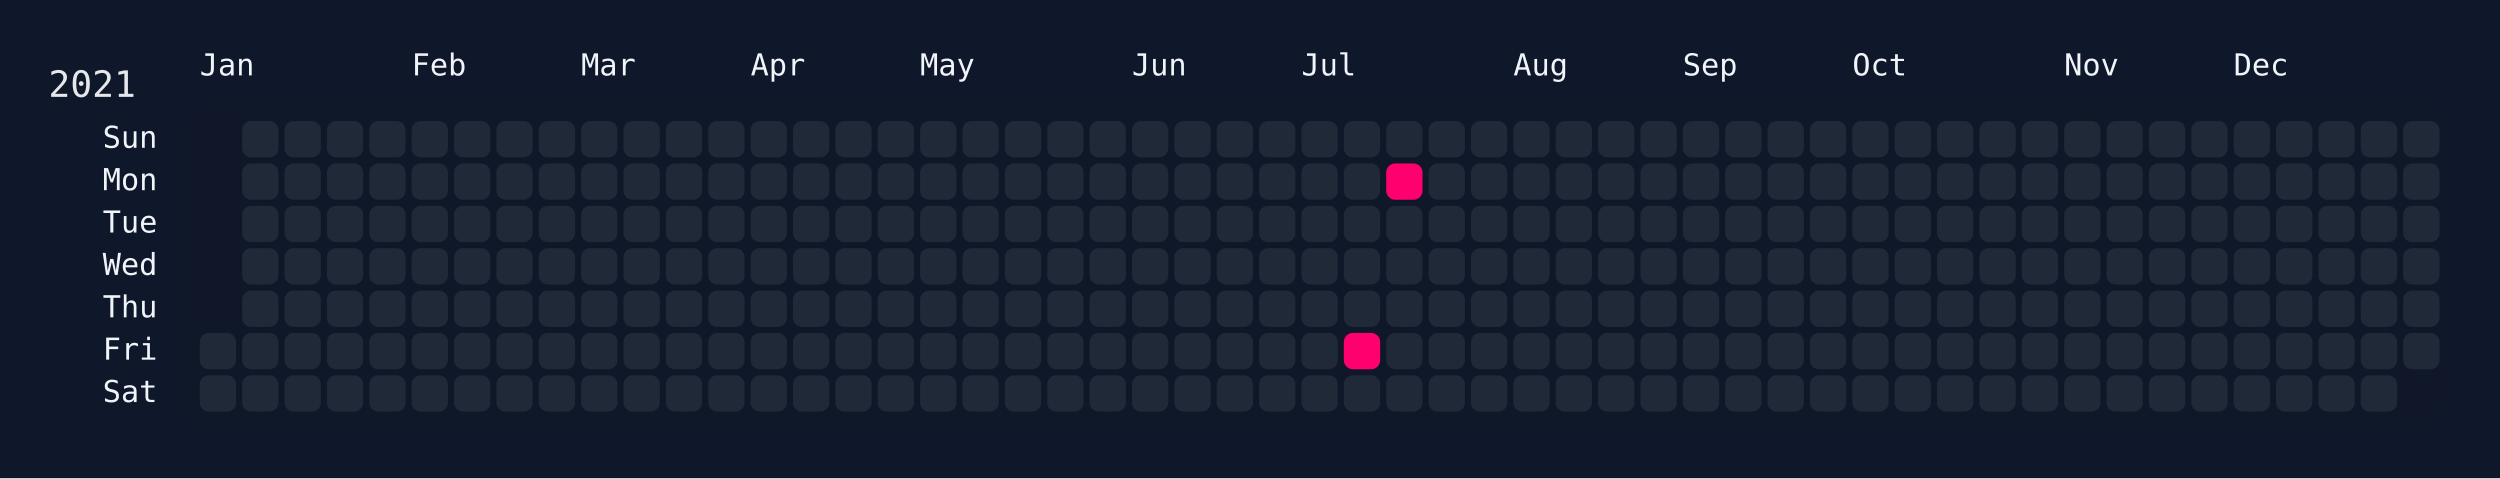
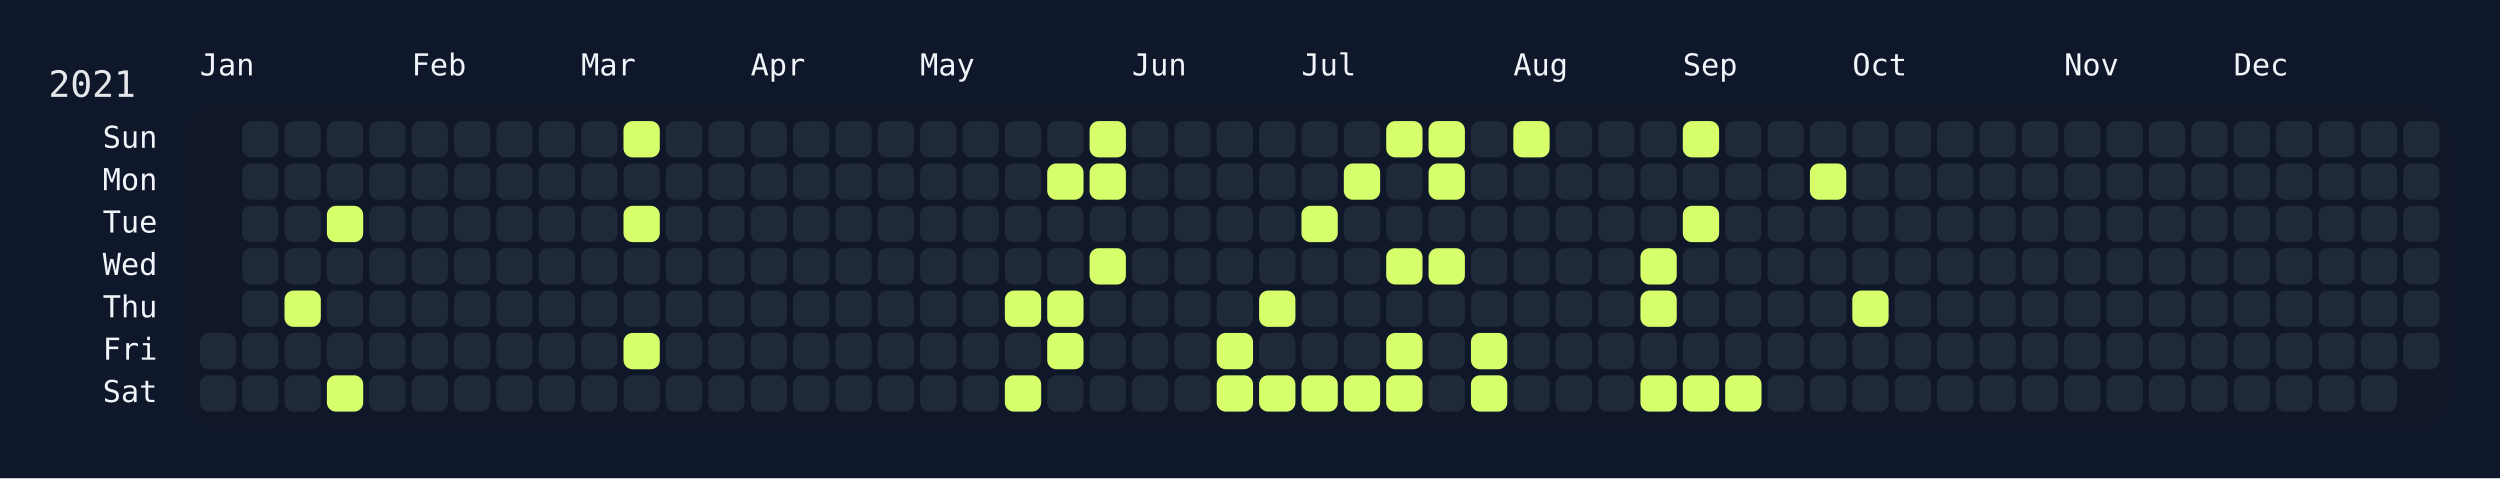
<svg xmlns="http://www.w3.org/2000/svg" width="826" height="158" viewBox="0 0 826 158">
  <rect width="826" height="158" fill="#0f172a" />
  <rect x="60" y="34" width="750" height="108" rx="12" ry="12" fill="rgba(15, 23, 42, 0.8)" />
  <text x="16" y="32" font-size="12" fill="#e5e7eb" font-family="JetBrains Mono, ui-monospace, SFMono-Regular, Menlo, Monaco, Consolas, monospace">2021</text>
  <text x="66" y="18" font-size="10" fill="#f1f5f9" font-family="JetBrains Mono, ui-monospace, SFMono-Regular, Menlo, Monaco, Consolas, monospace" dominant-baseline="hanging">Jan</text>
  <text x="136" y="18" font-size="10" fill="#f1f5f9" font-family="JetBrains Mono, ui-monospace, SFMono-Regular, Menlo, Monaco, Consolas, monospace" dominant-baseline="hanging">Feb</text>
  <text x="192" y="18" font-size="10" fill="#f1f5f9" font-family="JetBrains Mono, ui-monospace, SFMono-Regular, Menlo, Monaco, Consolas, monospace" dominant-baseline="hanging">Mar</text>
  <text x="248" y="18" font-size="10" fill="#f1f5f9" font-family="JetBrains Mono, ui-monospace, SFMono-Regular, Menlo, Monaco, Consolas, monospace" dominant-baseline="hanging">Apr</text>
  <text x="304" y="18" font-size="10" fill="#f1f5f9" font-family="JetBrains Mono, ui-monospace, SFMono-Regular, Menlo, Monaco, Consolas, monospace" dominant-baseline="hanging">May</text>
  <text x="374" y="18" font-size="10" fill="#f1f5f9" font-family="JetBrains Mono, ui-monospace, SFMono-Regular, Menlo, Monaco, Consolas, monospace" dominant-baseline="hanging">Jun</text>
  <text x="430" y="18" font-size="10" fill="#f1f5f9" font-family="JetBrains Mono, ui-monospace, SFMono-Regular, Menlo, Monaco, Consolas, monospace" dominant-baseline="hanging">Jul</text>
  <text x="500" y="18" font-size="10" fill="#f1f5f9" font-family="JetBrains Mono, ui-monospace, SFMono-Regular, Menlo, Monaco, Consolas, monospace" dominant-baseline="hanging">Aug</text>
  <text x="556" y="18" font-size="10" fill="#f1f5f9" font-family="JetBrains Mono, ui-monospace, SFMono-Regular, Menlo, Monaco, Consolas, monospace" dominant-baseline="hanging">Sep</text>
  <text x="612" y="18" font-size="10" fill="#f1f5f9" font-family="JetBrains Mono, ui-monospace, SFMono-Regular, Menlo, Monaco, Consolas, monospace" dominant-baseline="hanging">Oct</text>
  <text x="682" y="18" font-size="10" fill="#f1f5f9" font-family="JetBrains Mono, ui-monospace, SFMono-Regular, Menlo, Monaco, Consolas, monospace" dominant-baseline="hanging">Nov</text>
  <text x="738" y="18" font-size="10" fill="#f1f5f9" font-family="JetBrains Mono, ui-monospace, SFMono-Regular, Menlo, Monaco, Consolas, monospace" dominant-baseline="hanging">Dec</text>
  <text x="52" y="46.0" font-size="10" fill="#f1f5f9" font-family="JetBrains Mono, ui-monospace, SFMono-Regular, Menlo, Monaco, Consolas, monospace" text-anchor="end" dominant-baseline="middle">Sun</text>
  <text x="52" y="60.0" font-size="10" fill="#f1f5f9" font-family="JetBrains Mono, ui-monospace, SFMono-Regular, Menlo, Monaco, Consolas, monospace" text-anchor="end" dominant-baseline="middle">Mon</text>
  <text x="52" y="74.0" font-size="10" fill="#f1f5f9" font-family="JetBrains Mono, ui-monospace, SFMono-Regular, Menlo, Monaco, Consolas, monospace" text-anchor="end" dominant-baseline="middle">Tue</text>
  <text x="52" y="88.0" font-size="10" fill="#f1f5f9" font-family="JetBrains Mono, ui-monospace, SFMono-Regular, Menlo, Monaco, Consolas, monospace" text-anchor="end" dominant-baseline="middle">Wed</text>
  <text x="52" y="102.0" font-size="10" fill="#f1f5f9" font-family="JetBrains Mono, ui-monospace, SFMono-Regular, Menlo, Monaco, Consolas, monospace" text-anchor="end" dominant-baseline="middle">Thu</text>
  <text x="52" y="116.0" font-size="10" fill="#f1f5f9" font-family="JetBrains Mono, ui-monospace, SFMono-Regular, Menlo, Monaco, Consolas, monospace" text-anchor="end" dominant-baseline="middle">Fri</text>
  <text x="52" y="130.0" font-size="10" fill="#f1f5f9" font-family="JetBrains Mono, ui-monospace, SFMono-Regular, Menlo, Monaco, Consolas, monospace" text-anchor="end" dominant-baseline="middle">Sat</text>
  <g transform="translate(66,40)">
    <rect x="0" y="70" width="12" height="12" rx="3" ry="3" fill="#1f2937" data-date="2021-01-01" />
    <rect x="0" y="84" width="12" height="12" rx="3" ry="3" fill="#1f2937" data-date="2021-01-02" />
    <rect x="14" y="0" width="12" height="12" rx="3" ry="3" fill="#1f2937" data-date="2021-01-03" />
    <rect x="14" y="14" width="12" height="12" rx="3" ry="3" fill="#1f2937" data-date="2021-01-04" />
    <rect x="14" y="28" width="12" height="12" rx="3" ry="3" fill="#1f2937" data-date="2021-01-05" />
    <rect x="14" y="42" width="12" height="12" rx="3" ry="3" fill="#1f2937" data-date="2021-01-06" />
    <rect x="14" y="56" width="12" height="12" rx="3" ry="3" fill="#1f2937" data-date="2021-01-07" />
    <rect x="14" y="70" width="12" height="12" rx="3" ry="3" fill="#1f2937" data-date="2021-01-08" />
    <rect x="14" y="84" width="12" height="12" rx="3" ry="3" fill="#1f2937" data-date="2021-01-09" />
    <rect x="28" y="0" width="12" height="12" rx="3" ry="3" fill="#1f2937" data-date="2021-01-10" />
    <rect x="28" y="14" width="12" height="12" rx="3" ry="3" fill="#1f2937" data-date="2021-01-11" />
    <rect x="28" y="28" width="12" height="12" rx="3" ry="3" fill="#1f2937" data-date="2021-01-12" />
    <rect x="28" y="42" width="12" height="12" rx="3" ry="3" fill="#1f2937" data-date="2021-01-13" />
-     <rect x="28" y="56" width="12" height="12" rx="3" ry="3" fill="#1f2937" data-date="2021-01-14" />
+     <rect x="28" y="56" width="12" height="12" rx="3" ry="3" fill="#d6ff6b" data-date="2021-01-14" />
    <rect x="28" y="70" width="12" height="12" rx="3" ry="3" fill="#1f2937" data-date="2021-01-15" />
    <rect x="28" y="84" width="12" height="12" rx="3" ry="3" fill="#1f2937" data-date="2021-01-16" />
    <rect x="42" y="0" width="12" height="12" rx="3" ry="3" fill="#1f2937" data-date="2021-01-17" />
    <rect x="42" y="14" width="12" height="12" rx="3" ry="3" fill="#1f2937" data-date="2021-01-18" />
-     <rect x="42" y="28" width="12" height="12" rx="3" ry="3" fill="#1f2937" data-date="2021-01-19" />
+     <rect x="42" y="28" width="12" height="12" rx="3" ry="3" fill="#d6ff6b" data-date="2021-01-19" />
    <rect x="42" y="42" width="12" height="12" rx="3" ry="3" fill="#1f2937" data-date="2021-01-20" />
    <rect x="42" y="56" width="12" height="12" rx="3" ry="3" fill="#1f2937" data-date="2021-01-21" />
    <rect x="42" y="70" width="12" height="12" rx="3" ry="3" fill="#1f2937" data-date="2021-01-22" />
-     <rect x="42" y="84" width="12" height="12" rx="3" ry="3" fill="#1f2937" data-date="2021-01-23" />
+     <rect x="42" y="84" width="12" height="12" rx="3" ry="3" fill="#d6ff6b" data-date="2021-01-23" />
    <rect x="56" y="0" width="12" height="12" rx="3" ry="3" fill="#1f2937" data-date="2021-01-24" />
    <rect x="56" y="14" width="12" height="12" rx="3" ry="3" fill="#1f2937" data-date="2021-01-25" />
    <rect x="56" y="28" width="12" height="12" rx="3" ry="3" fill="#1f2937" data-date="2021-01-26" />
    <rect x="56" y="42" width="12" height="12" rx="3" ry="3" fill="#1f2937" data-date="2021-01-27" />
    <rect x="56" y="56" width="12" height="12" rx="3" ry="3" fill="#1f2937" data-date="2021-01-28" />
    <rect x="56" y="70" width="12" height="12" rx="3" ry="3" fill="#1f2937" data-date="2021-01-29" />
    <rect x="56" y="84" width="12" height="12" rx="3" ry="3" fill="#1f2937" data-date="2021-01-30" />
    <rect x="70" y="0" width="12" height="12" rx="3" ry="3" fill="#1f2937" data-date="2021-01-31" />
    <rect x="70" y="14" width="12" height="12" rx="3" ry="3" fill="#1f2937" data-date="2021-02-01" />
    <rect x="70" y="28" width="12" height="12" rx="3" ry="3" fill="#1f2937" data-date="2021-02-02" />
    <rect x="70" y="42" width="12" height="12" rx="3" ry="3" fill="#1f2937" data-date="2021-02-03" />
    <rect x="70" y="56" width="12" height="12" rx="3" ry="3" fill="#1f2937" data-date="2021-02-04" />
    <rect x="70" y="70" width="12" height="12" rx="3" ry="3" fill="#1f2937" data-date="2021-02-05" />
    <rect x="70" y="84" width="12" height="12" rx="3" ry="3" fill="#1f2937" data-date="2021-02-06" />
    <rect x="84" y="0" width="12" height="12" rx="3" ry="3" fill="#1f2937" data-date="2021-02-07" />
    <rect x="84" y="14" width="12" height="12" rx="3" ry="3" fill="#1f2937" data-date="2021-02-08" />
    <rect x="84" y="28" width="12" height="12" rx="3" ry="3" fill="#1f2937" data-date="2021-02-09" />
    <rect x="84" y="42" width="12" height="12" rx="3" ry="3" fill="#1f2937" data-date="2021-02-10" />
    <rect x="84" y="56" width="12" height="12" rx="3" ry="3" fill="#1f2937" data-date="2021-02-11" />
    <rect x="84" y="70" width="12" height="12" rx="3" ry="3" fill="#1f2937" data-date="2021-02-12" />
    <rect x="84" y="84" width="12" height="12" rx="3" ry="3" fill="#1f2937" data-date="2021-02-13" />
    <rect x="98" y="0" width="12" height="12" rx="3" ry="3" fill="#1f2937" data-date="2021-02-14" />
    <rect x="98" y="14" width="12" height="12" rx="3" ry="3" fill="#1f2937" data-date="2021-02-15" />
    <rect x="98" y="28" width="12" height="12" rx="3" ry="3" fill="#1f2937" data-date="2021-02-16" />
    <rect x="98" y="42" width="12" height="12" rx="3" ry="3" fill="#1f2937" data-date="2021-02-17" />
    <rect x="98" y="56" width="12" height="12" rx="3" ry="3" fill="#1f2937" data-date="2021-02-18" />
    <rect x="98" y="70" width="12" height="12" rx="3" ry="3" fill="#1f2937" data-date="2021-02-19" />
    <rect x="98" y="84" width="12" height="12" rx="3" ry="3" fill="#1f2937" data-date="2021-02-20" />
    <rect x="112" y="0" width="12" height="12" rx="3" ry="3" fill="#1f2937" data-date="2021-02-21" />
    <rect x="112" y="14" width="12" height="12" rx="3" ry="3" fill="#1f2937" data-date="2021-02-22" />
    <rect x="112" y="28" width="12" height="12" rx="3" ry="3" fill="#1f2937" data-date="2021-02-23" />
    <rect x="112" y="42" width="12" height="12" rx="3" ry="3" fill="#1f2937" data-date="2021-02-24" />
    <rect x="112" y="56" width="12" height="12" rx="3" ry="3" fill="#1f2937" data-date="2021-02-25" />
    <rect x="112" y="70" width="12" height="12" rx="3" ry="3" fill="#1f2937" data-date="2021-02-26" />
    <rect x="112" y="84" width="12" height="12" rx="3" ry="3" fill="#1f2937" data-date="2021-02-27" />
    <rect x="126" y="0" width="12" height="12" rx="3" ry="3" fill="#1f2937" data-date="2021-02-28" />
    <rect x="126" y="14" width="12" height="12" rx="3" ry="3" fill="#1f2937" data-date="2021-03-01" />
    <rect x="126" y="28" width="12" height="12" rx="3" ry="3" fill="#1f2937" data-date="2021-03-02" />
    <rect x="126" y="42" width="12" height="12" rx="3" ry="3" fill="#1f2937" data-date="2021-03-03" />
    <rect x="126" y="56" width="12" height="12" rx="3" ry="3" fill="#1f2937" data-date="2021-03-04" />
    <rect x="126" y="70" width="12" height="12" rx="3" ry="3" fill="#1f2937" data-date="2021-03-05" />
    <rect x="126" y="84" width="12" height="12" rx="3" ry="3" fill="#1f2937" data-date="2021-03-06" />
-     <rect x="140" y="0" width="12" height="12" rx="3" ry="3" fill="#1f2937" data-date="2021-03-07" />
+     <rect x="140" y="0" width="12" height="12" rx="3" ry="3" fill="#d6ff6b" data-date="2021-03-07" />
    <rect x="140" y="14" width="12" height="12" rx="3" ry="3" fill="#1f2937" data-date="2021-03-08" />
-     <rect x="140" y="28" width="12" height="12" rx="3" ry="3" fill="#1f2937" data-date="2021-03-09" />
+     <rect x="140" y="28" width="12" height="12" rx="3" ry="3" fill="#d6ff6b" data-date="2021-03-09" />
    <rect x="140" y="42" width="12" height="12" rx="3" ry="3" fill="#1f2937" data-date="2021-03-10" />
    <rect x="140" y="56" width="12" height="12" rx="3" ry="3" fill="#1f2937" data-date="2021-03-11" />
-     <rect x="140" y="70" width="12" height="12" rx="3" ry="3" fill="#1f2937" data-date="2021-03-12" />
+     <rect x="140" y="70" width="12" height="12" rx="3" ry="3" fill="#d6ff6b" data-date="2021-03-12" />
    <rect x="140" y="84" width="12" height="12" rx="3" ry="3" fill="#1f2937" data-date="2021-03-13" />
    <rect x="154" y="0" width="12" height="12" rx="3" ry="3" fill="#1f2937" data-date="2021-03-14" />
    <rect x="154" y="14" width="12" height="12" rx="3" ry="3" fill="#1f2937" data-date="2021-03-15" />
    <rect x="154" y="28" width="12" height="12" rx="3" ry="3" fill="#1f2937" data-date="2021-03-16" />
    <rect x="154" y="42" width="12" height="12" rx="3" ry="3" fill="#1f2937" data-date="2021-03-17" />
    <rect x="154" y="56" width="12" height="12" rx="3" ry="3" fill="#1f2937" data-date="2021-03-18" />
    <rect x="154" y="70" width="12" height="12" rx="3" ry="3" fill="#1f2937" data-date="2021-03-19" />
    <rect x="154" y="84" width="12" height="12" rx="3" ry="3" fill="#1f2937" data-date="2021-03-20" />
    <rect x="168" y="0" width="12" height="12" rx="3" ry="3" fill="#1f2937" data-date="2021-03-21" />
    <rect x="168" y="14" width="12" height="12" rx="3" ry="3" fill="#1f2937" data-date="2021-03-22" />
    <rect x="168" y="28" width="12" height="12" rx="3" ry="3" fill="#1f2937" data-date="2021-03-23" />
    <rect x="168" y="42" width="12" height="12" rx="3" ry="3" fill="#1f2937" data-date="2021-03-24" />
    <rect x="168" y="56" width="12" height="12" rx="3" ry="3" fill="#1f2937" data-date="2021-03-25" />
    <rect x="168" y="70" width="12" height="12" rx="3" ry="3" fill="#1f2937" data-date="2021-03-26" />
    <rect x="168" y="84" width="12" height="12" rx="3" ry="3" fill="#1f2937" data-date="2021-03-27" />
    <rect x="182" y="0" width="12" height="12" rx="3" ry="3" fill="#1f2937" data-date="2021-03-28" />
    <rect x="182" y="14" width="12" height="12" rx="3" ry="3" fill="#1f2937" data-date="2021-03-29" />
    <rect x="182" y="28" width="12" height="12" rx="3" ry="3" fill="#1f2937" data-date="2021-03-30" />
    <rect x="182" y="42" width="12" height="12" rx="3" ry="3" fill="#1f2937" data-date="2021-03-31" />
    <rect x="182" y="56" width="12" height="12" rx="3" ry="3" fill="#1f2937" data-date="2021-04-01" />
    <rect x="182" y="70" width="12" height="12" rx="3" ry="3" fill="#1f2937" data-date="2021-04-02" />
    <rect x="182" y="84" width="12" height="12" rx="3" ry="3" fill="#1f2937" data-date="2021-04-03" />
    <rect x="196" y="0" width="12" height="12" rx="3" ry="3" fill="#1f2937" data-date="2021-04-04" />
    <rect x="196" y="14" width="12" height="12" rx="3" ry="3" fill="#1f2937" data-date="2021-04-05" />
    <rect x="196" y="28" width="12" height="12" rx="3" ry="3" fill="#1f2937" data-date="2021-04-06" />
    <rect x="196" y="42" width="12" height="12" rx="3" ry="3" fill="#1f2937" data-date="2021-04-07" />
    <rect x="196" y="56" width="12" height="12" rx="3" ry="3" fill="#1f2937" data-date="2021-04-08" />
    <rect x="196" y="70" width="12" height="12" rx="3" ry="3" fill="#1f2937" data-date="2021-04-09" />
    <rect x="196" y="84" width="12" height="12" rx="3" ry="3" fill="#1f2937" data-date="2021-04-10" />
    <rect x="210" y="0" width="12" height="12" rx="3" ry="3" fill="#1f2937" data-date="2021-04-11" />
    <rect x="210" y="14" width="12" height="12" rx="3" ry="3" fill="#1f2937" data-date="2021-04-12" />
    <rect x="210" y="28" width="12" height="12" rx="3" ry="3" fill="#1f2937" data-date="2021-04-13" />
    <rect x="210" y="42" width="12" height="12" rx="3" ry="3" fill="#1f2937" data-date="2021-04-14" />
    <rect x="210" y="56" width="12" height="12" rx="3" ry="3" fill="#1f2937" data-date="2021-04-15" />
    <rect x="210" y="70" width="12" height="12" rx="3" ry="3" fill="#1f2937" data-date="2021-04-16" />
    <rect x="210" y="84" width="12" height="12" rx="3" ry="3" fill="#1f2937" data-date="2021-04-17" />
    <rect x="224" y="0" width="12" height="12" rx="3" ry="3" fill="#1f2937" data-date="2021-04-18" />
    <rect x="224" y="14" width="12" height="12" rx="3" ry="3" fill="#1f2937" data-date="2021-04-19" />
    <rect x="224" y="28" width="12" height="12" rx="3" ry="3" fill="#1f2937" data-date="2021-04-20" />
    <rect x="224" y="42" width="12" height="12" rx="3" ry="3" fill="#1f2937" data-date="2021-04-21" />
    <rect x="224" y="56" width="12" height="12" rx="3" ry="3" fill="#1f2937" data-date="2021-04-22" />
    <rect x="224" y="70" width="12" height="12" rx="3" ry="3" fill="#1f2937" data-date="2021-04-23" />
    <rect x="224" y="84" width="12" height="12" rx="3" ry="3" fill="#1f2937" data-date="2021-04-24" />
    <rect x="238" y="0" width="12" height="12" rx="3" ry="3" fill="#1f2937" data-date="2021-04-25" />
    <rect x="238" y="14" width="12" height="12" rx="3" ry="3" fill="#1f2937" data-date="2021-04-26" />
    <rect x="238" y="28" width="12" height="12" rx="3" ry="3" fill="#1f2937" data-date="2021-04-27" />
    <rect x="238" y="42" width="12" height="12" rx="3" ry="3" fill="#1f2937" data-date="2021-04-28" />
    <rect x="238" y="56" width="12" height="12" rx="3" ry="3" fill="#1f2937" data-date="2021-04-29" />
    <rect x="238" y="70" width="12" height="12" rx="3" ry="3" fill="#1f2937" data-date="2021-04-30" />
    <rect x="238" y="84" width="12" height="12" rx="3" ry="3" fill="#1f2937" data-date="2021-05-01" />
    <rect x="252" y="0" width="12" height="12" rx="3" ry="3" fill="#1f2937" data-date="2021-05-02" />
    <rect x="252" y="14" width="12" height="12" rx="3" ry="3" fill="#1f2937" data-date="2021-05-03" />
    <rect x="252" y="28" width="12" height="12" rx="3" ry="3" fill="#1f2937" data-date="2021-05-04" />
    <rect x="252" y="42" width="12" height="12" rx="3" ry="3" fill="#1f2937" data-date="2021-05-05" />
    <rect x="252" y="56" width="12" height="12" rx="3" ry="3" fill="#1f2937" data-date="2021-05-06" />
    <rect x="252" y="70" width="12" height="12" rx="3" ry="3" fill="#1f2937" data-date="2021-05-07" />
    <rect x="252" y="84" width="12" height="12" rx="3" ry="3" fill="#1f2937" data-date="2021-05-08" />
    <rect x="266" y="0" width="12" height="12" rx="3" ry="3" fill="#1f2937" data-date="2021-05-09" />
    <rect x="266" y="14" width="12" height="12" rx="3" ry="3" fill="#1f2937" data-date="2021-05-10" />
    <rect x="266" y="28" width="12" height="12" rx="3" ry="3" fill="#1f2937" data-date="2021-05-11" />
    <rect x="266" y="42" width="12" height="12" rx="3" ry="3" fill="#1f2937" data-date="2021-05-12" />
-     <rect x="266" y="56" width="12" height="12" rx="3" ry="3" fill="#1f2937" data-date="2021-05-13" />
+     <rect x="266" y="56" width="12" height="12" rx="3" ry="3" fill="#d6ff6b" data-date="2021-05-13" />
    <rect x="266" y="70" width="12" height="12" rx="3" ry="3" fill="#1f2937" data-date="2021-05-14" />
-     <rect x="266" y="84" width="12" height="12" rx="3" ry="3" fill="#1f2937" data-date="2021-05-15" />
+     <rect x="266" y="84" width="12" height="12" rx="3" ry="3" fill="#d6ff6b" data-date="2021-05-15" />
    <rect x="280" y="0" width="12" height="12" rx="3" ry="3" fill="#1f2937" data-date="2021-05-16" />
-     <rect x="280" y="14" width="12" height="12" rx="3" ry="3" fill="#1f2937" data-date="2021-05-17" />
+     <rect x="280" y="14" width="12" height="12" rx="3" ry="3" fill="#d6ff6b" data-date="2021-05-17" />
    <rect x="280" y="28" width="12" height="12" rx="3" ry="3" fill="#1f2937" data-date="2021-05-18" />
    <rect x="280" y="42" width="12" height="12" rx="3" ry="3" fill="#1f2937" data-date="2021-05-19" />
-     <rect x="280" y="56" width="12" height="12" rx="3" ry="3" fill="#1f2937" data-date="2021-05-20" />
-     <rect x="280" y="70" width="12" height="12" rx="3" ry="3" fill="#1f2937" data-date="2021-05-21" />
+     <rect x="280" y="56" width="12" height="12" rx="3" ry="3" fill="#d6ff6b" data-date="2021-05-20" />
+     <rect x="280" y="70" width="12" height="12" rx="3" ry="3" fill="#d6ff6b" data-date="2021-05-21" />
    <rect x="280" y="84" width="12" height="12" rx="3" ry="3" fill="#1f2937" data-date="2021-05-22" />
-     <rect x="294" y="0" width="12" height="12" rx="3" ry="3" fill="#1f2937" data-date="2021-05-23" />
-     <rect x="294" y="14" width="12" height="12" rx="3" ry="3" fill="#1f2937" data-date="2021-05-24" />
+     <rect x="294" y="0" width="12" height="12" rx="3" ry="3" fill="#d6ff6b" data-date="2021-05-23" />
+     <rect x="294" y="14" width="12" height="12" rx="3" ry="3" fill="#d6ff6b" data-date="2021-05-24" />
    <rect x="294" y="28" width="12" height="12" rx="3" ry="3" fill="#1f2937" data-date="2021-05-25" />
-     <rect x="294" y="42" width="12" height="12" rx="3" ry="3" fill="#1f2937" data-date="2021-05-26" />
+     <rect x="294" y="42" width="12" height="12" rx="3" ry="3" fill="#d6ff6b" data-date="2021-05-26" />
    <rect x="294" y="56" width="12" height="12" rx="3" ry="3" fill="#1f2937" data-date="2021-05-27" />
    <rect x="294" y="70" width="12" height="12" rx="3" ry="3" fill="#1f2937" data-date="2021-05-28" />
    <rect x="294" y="84" width="12" height="12" rx="3" ry="3" fill="#1f2937" data-date="2021-05-29" />
    <rect x="308" y="0" width="12" height="12" rx="3" ry="3" fill="#1f2937" data-date="2021-05-30" />
    <rect x="308" y="14" width="12" height="12" rx="3" ry="3" fill="#1f2937" data-date="2021-05-31" />
    <rect x="308" y="28" width="12" height="12" rx="3" ry="3" fill="#1f2937" data-date="2021-06-01" />
    <rect x="308" y="42" width="12" height="12" rx="3" ry="3" fill="#1f2937" data-date="2021-06-02" />
    <rect x="308" y="56" width="12" height="12" rx="3" ry="3" fill="#1f2937" data-date="2021-06-03" />
    <rect x="308" y="70" width="12" height="12" rx="3" ry="3" fill="#1f2937" data-date="2021-06-04" />
    <rect x="308" y="84" width="12" height="12" rx="3" ry="3" fill="#1f2937" data-date="2021-06-05" />
    <rect x="322" y="0" width="12" height="12" rx="3" ry="3" fill="#1f2937" data-date="2021-06-06" />
    <rect x="322" y="14" width="12" height="12" rx="3" ry="3" fill="#1f2937" data-date="2021-06-07" />
    <rect x="322" y="28" width="12" height="12" rx="3" ry="3" fill="#1f2937" data-date="2021-06-08" />
    <rect x="322" y="42" width="12" height="12" rx="3" ry="3" fill="#1f2937" data-date="2021-06-09" />
    <rect x="322" y="56" width="12" height="12" rx="3" ry="3" fill="#1f2937" data-date="2021-06-10" />
    <rect x="322" y="70" width="12" height="12" rx="3" ry="3" fill="#1f2937" data-date="2021-06-11" />
    <rect x="322" y="84" width="12" height="12" rx="3" ry="3" fill="#1f2937" data-date="2021-06-12" />
    <rect x="336" y="0" width="12" height="12" rx="3" ry="3" fill="#1f2937" data-date="2021-06-13" />
    <rect x="336" y="14" width="12" height="12" rx="3" ry="3" fill="#1f2937" data-date="2021-06-14" />
    <rect x="336" y="28" width="12" height="12" rx="3" ry="3" fill="#1f2937" data-date="2021-06-15" />
    <rect x="336" y="42" width="12" height="12" rx="3" ry="3" fill="#1f2937" data-date="2021-06-16" />
    <rect x="336" y="56" width="12" height="12" rx="3" ry="3" fill="#1f2937" data-date="2021-06-17" />
-     <rect x="336" y="70" width="12" height="12" rx="3" ry="3" fill="#1f2937" data-date="2021-06-18" />
-     <rect x="336" y="84" width="12" height="12" rx="3" ry="3" fill="#1f2937" data-date="2021-06-19" />
+     <rect x="336" y="70" width="12" height="12" rx="3" ry="3" fill="#d6ff6b" data-date="2021-06-18" />
+     <rect x="336" y="84" width="12" height="12" rx="3" ry="3" fill="#d6ff6b" data-date="2021-06-19" />
    <rect x="350" y="0" width="12" height="12" rx="3" ry="3" fill="#1f2937" data-date="2021-06-20" />
    <rect x="350" y="14" width="12" height="12" rx="3" ry="3" fill="#1f2937" data-date="2021-06-21" />
    <rect x="350" y="28" width="12" height="12" rx="3" ry="3" fill="#1f2937" data-date="2021-06-22" />
    <rect x="350" y="42" width="12" height="12" rx="3" ry="3" fill="#1f2937" data-date="2021-06-23" />
-     <rect x="350" y="56" width="12" height="12" rx="3" ry="3" fill="#1f2937" data-date="2021-06-24" />
+     <rect x="350" y="56" width="12" height="12" rx="3" ry="3" fill="#d6ff6b" data-date="2021-06-24" />
    <rect x="350" y="70" width="12" height="12" rx="3" ry="3" fill="#1f2937" data-date="2021-06-25" />
-     <rect x="350" y="84" width="12" height="12" rx="3" ry="3" fill="#1f2937" data-date="2021-06-26" />
+     <rect x="350" y="84" width="12" height="12" rx="3" ry="3" fill="#d6ff6b" data-date="2021-06-26" />
    <rect x="364" y="0" width="12" height="12" rx="3" ry="3" fill="#1f2937" data-date="2021-06-27" />
    <rect x="364" y="14" width="12" height="12" rx="3" ry="3" fill="#1f2937" data-date="2021-06-28" />
-     <rect x="364" y="28" width="12" height="12" rx="3" ry="3" fill="#1f2937" data-date="2021-06-29" />
+     <rect x="364" y="28" width="12" height="12" rx="3" ry="3" fill="#d6ff6b" data-date="2021-06-29" />
    <rect x="364" y="42" width="12" height="12" rx="3" ry="3" fill="#1f2937" data-date="2021-06-30" />
    <rect x="364" y="56" width="12" height="12" rx="3" ry="3" fill="#1f2937" data-date="2021-07-01" />
    <rect x="364" y="70" width="12" height="12" rx="3" ry="3" fill="#1f2937" data-date="2021-07-02" />
-     <rect x="364" y="84" width="12" height="12" rx="3" ry="3" fill="#1f2937" data-date="2021-07-03" />
+     <rect x="364" y="84" width="12" height="12" rx="3" ry="3" fill="#d6ff6b" data-date="2021-07-03" />
    <rect x="378" y="0" width="12" height="12" rx="3" ry="3" fill="#1f2937" data-date="2021-07-04" />
-     <rect x="378" y="14" width="12" height="12" rx="3" ry="3" fill="#1f2937" data-date="2021-07-05" />
+     <rect x="378" y="14" width="12" height="12" rx="3" ry="3" fill="#d6ff6b" data-date="2021-07-05" />
    <rect x="378" y="28" width="12" height="12" rx="3" ry="3" fill="#1f2937" data-date="2021-07-06" />
    <rect x="378" y="42" width="12" height="12" rx="3" ry="3" fill="#1f2937" data-date="2021-07-07" />
    <rect x="378" y="56" width="12" height="12" rx="3" ry="3" fill="#1f2937" data-date="2021-07-08" />
-     <rect x="378" y="70" width="12" height="12" rx="3" ry="3" fill="#ff006e" data-date="2021-07-09" />
-     <rect x="378" y="84" width="12" height="12" rx="3" ry="3" fill="#1f2937" data-date="2021-07-10" />
-     <rect x="392" y="0" width="12" height="12" rx="3" ry="3" fill="#1f2937" data-date="2021-07-11" />
-     <rect x="392" y="14" width="12" height="12" rx="3" ry="3" fill="#ff006e" data-date="2021-07-12" />
+     <rect x="378" y="70" width="12" height="12" rx="3" ry="3" fill="#1f2937" data-date="2021-07-09" />
+     <rect x="378" y="84" width="12" height="12" rx="3" ry="3" fill="#d6ff6b" data-date="2021-07-10" />
+     <rect x="392" y="0" width="12" height="12" rx="3" ry="3" fill="#d6ff6b" data-date="2021-07-11" />
+     <rect x="392" y="14" width="12" height="12" rx="3" ry="3" fill="#1f2937" data-date="2021-07-12" />
    <rect x="392" y="28" width="12" height="12" rx="3" ry="3" fill="#1f2937" data-date="2021-07-13" />
-     <rect x="392" y="42" width="12" height="12" rx="3" ry="3" fill="#1f2937" data-date="2021-07-14" />
+     <rect x="392" y="42" width="12" height="12" rx="3" ry="3" fill="#d6ff6b" data-date="2021-07-14" />
    <rect x="392" y="56" width="12" height="12" rx="3" ry="3" fill="#1f2937" data-date="2021-07-15" />
-     <rect x="392" y="70" width="12" height="12" rx="3" ry="3" fill="#1f2937" data-date="2021-07-16" />
-     <rect x="392" y="84" width="12" height="12" rx="3" ry="3" fill="#1f2937" data-date="2021-07-17" />
-     <rect x="406" y="0" width="12" height="12" rx="3" ry="3" fill="#1f2937" data-date="2021-07-18" />
-     <rect x="406" y="14" width="12" height="12" rx="3" ry="3" fill="#1f2937" data-date="2021-07-19" />
+     <rect x="392" y="70" width="12" height="12" rx="3" ry="3" fill="#d6ff6b" data-date="2021-07-16" />
+     <rect x="392" y="84" width="12" height="12" rx="3" ry="3" fill="#d6ff6b" data-date="2021-07-17" />
+     <rect x="406" y="0" width="12" height="12" rx="3" ry="3" fill="#d6ff6b" data-date="2021-07-18" />
+     <rect x="406" y="14" width="12" height="12" rx="3" ry="3" fill="#d6ff6b" data-date="2021-07-19" />
    <rect x="406" y="28" width="12" height="12" rx="3" ry="3" fill="#1f2937" data-date="2021-07-20" />
-     <rect x="406" y="42" width="12" height="12" rx="3" ry="3" fill="#1f2937" data-date="2021-07-21" />
+     <rect x="406" y="42" width="12" height="12" rx="3" ry="3" fill="#d6ff6b" data-date="2021-07-21" />
    <rect x="406" y="56" width="12" height="12" rx="3" ry="3" fill="#1f2937" data-date="2021-07-22" />
    <rect x="406" y="70" width="12" height="12" rx="3" ry="3" fill="#1f2937" data-date="2021-07-23" />
    <rect x="406" y="84" width="12" height="12" rx="3" ry="3" fill="#1f2937" data-date="2021-07-24" />
    <rect x="420" y="0" width="12" height="12" rx="3" ry="3" fill="#1f2937" data-date="2021-07-25" />
    <rect x="420" y="14" width="12" height="12" rx="3" ry="3" fill="#1f2937" data-date="2021-07-26" />
    <rect x="420" y="28" width="12" height="12" rx="3" ry="3" fill="#1f2937" data-date="2021-07-27" />
    <rect x="420" y="42" width="12" height="12" rx="3" ry="3" fill="#1f2937" data-date="2021-07-28" />
    <rect x="420" y="56" width="12" height="12" rx="3" ry="3" fill="#1f2937" data-date="2021-07-29" />
-     <rect x="420" y="70" width="12" height="12" rx="3" ry="3" fill="#1f2937" data-date="2021-07-30" />
-     <rect x="420" y="84" width="12" height="12" rx="3" ry="3" fill="#1f2937" data-date="2021-07-31" />
-     <rect x="434" y="0" width="12" height="12" rx="3" ry="3" fill="#1f2937" data-date="2021-08-01" />
+     <rect x="420" y="70" width="12" height="12" rx="3" ry="3" fill="#d6ff6b" data-date="2021-07-30" />
+     <rect x="420" y="84" width="12" height="12" rx="3" ry="3" fill="#d6ff6b" data-date="2021-07-31" />
+     <rect x="434" y="0" width="12" height="12" rx="3" ry="3" fill="#d6ff6b" data-date="2021-08-01" />
    <rect x="434" y="14" width="12" height="12" rx="3" ry="3" fill="#1f2937" data-date="2021-08-02" />
    <rect x="434" y="28" width="12" height="12" rx="3" ry="3" fill="#1f2937" data-date="2021-08-03" />
    <rect x="434" y="42" width="12" height="12" rx="3" ry="3" fill="#1f2937" data-date="2021-08-04" />
    <rect x="434" y="56" width="12" height="12" rx="3" ry="3" fill="#1f2937" data-date="2021-08-05" />
    <rect x="434" y="70" width="12" height="12" rx="3" ry="3" fill="#1f2937" data-date="2021-08-06" />
    <rect x="434" y="84" width="12" height="12" rx="3" ry="3" fill="#1f2937" data-date="2021-08-07" />
    <rect x="448" y="0" width="12" height="12" rx="3" ry="3" fill="#1f2937" data-date="2021-08-08" />
    <rect x="448" y="14" width="12" height="12" rx="3" ry="3" fill="#1f2937" data-date="2021-08-09" />
    <rect x="448" y="28" width="12" height="12" rx="3" ry="3" fill="#1f2937" data-date="2021-08-10" />
    <rect x="448" y="42" width="12" height="12" rx="3" ry="3" fill="#1f2937" data-date="2021-08-11" />
    <rect x="448" y="56" width="12" height="12" rx="3" ry="3" fill="#1f2937" data-date="2021-08-12" />
    <rect x="448" y="70" width="12" height="12" rx="3" ry="3" fill="#1f2937" data-date="2021-08-13" />
    <rect x="448" y="84" width="12" height="12" rx="3" ry="3" fill="#1f2937" data-date="2021-08-14" />
    <rect x="462" y="0" width="12" height="12" rx="3" ry="3" fill="#1f2937" data-date="2021-08-15" />
    <rect x="462" y="14" width="12" height="12" rx="3" ry="3" fill="#1f2937" data-date="2021-08-16" />
    <rect x="462" y="28" width="12" height="12" rx="3" ry="3" fill="#1f2937" data-date="2021-08-17" />
    <rect x="462" y="42" width="12" height="12" rx="3" ry="3" fill="#1f2937" data-date="2021-08-18" />
    <rect x="462" y="56" width="12" height="12" rx="3" ry="3" fill="#1f2937" data-date="2021-08-19" />
    <rect x="462" y="70" width="12" height="12" rx="3" ry="3" fill="#1f2937" data-date="2021-08-20" />
    <rect x="462" y="84" width="12" height="12" rx="3" ry="3" fill="#1f2937" data-date="2021-08-21" />
    <rect x="476" y="0" width="12" height="12" rx="3" ry="3" fill="#1f2937" data-date="2021-08-22" />
    <rect x="476" y="14" width="12" height="12" rx="3" ry="3" fill="#1f2937" data-date="2021-08-23" />
    <rect x="476" y="28" width="12" height="12" rx="3" ry="3" fill="#1f2937" data-date="2021-08-24" />
-     <rect x="476" y="42" width="12" height="12" rx="3" ry="3" fill="#1f2937" data-date="2021-08-25" />
-     <rect x="476" y="56" width="12" height="12" rx="3" ry="3" fill="#1f2937" data-date="2021-08-26" />
+     <rect x="476" y="42" width="12" height="12" rx="3" ry="3" fill="#d6ff6b" data-date="2021-08-25" />
+     <rect x="476" y="56" width="12" height="12" rx="3" ry="3" fill="#d6ff6b" data-date="2021-08-26" />
    <rect x="476" y="70" width="12" height="12" rx="3" ry="3" fill="#1f2937" data-date="2021-08-27" />
-     <rect x="476" y="84" width="12" height="12" rx="3" ry="3" fill="#1f2937" data-date="2021-08-28" />
-     <rect x="490" y="0" width="12" height="12" rx="3" ry="3" fill="#1f2937" data-date="2021-08-29" />
+     <rect x="476" y="84" width="12" height="12" rx="3" ry="3" fill="#d6ff6b" data-date="2021-08-28" />
+     <rect x="490" y="0" width="12" height="12" rx="3" ry="3" fill="#d6ff6b" data-date="2021-08-29" />
    <rect x="490" y="14" width="12" height="12" rx="3" ry="3" fill="#1f2937" data-date="2021-08-30" />
-     <rect x="490" y="28" width="12" height="12" rx="3" ry="3" fill="#1f2937" data-date="2021-08-31" />
+     <rect x="490" y="28" width="12" height="12" rx="3" ry="3" fill="#d6ff6b" data-date="2021-08-31" />
    <rect x="490" y="42" width="12" height="12" rx="3" ry="3" fill="#1f2937" data-date="2021-09-01" />
    <rect x="490" y="56" width="12" height="12" rx="3" ry="3" fill="#1f2937" data-date="2021-09-02" />
    <rect x="490" y="70" width="12" height="12" rx="3" ry="3" fill="#1f2937" data-date="2021-09-03" />
-     <rect x="490" y="84" width="12" height="12" rx="3" ry="3" fill="#1f2937" data-date="2021-09-04" />
+     <rect x="490" y="84" width="12" height="12" rx="3" ry="3" fill="#d6ff6b" data-date="2021-09-04" />
    <rect x="504" y="0" width="12" height="12" rx="3" ry="3" fill="#1f2937" data-date="2021-09-05" />
    <rect x="504" y="14" width="12" height="12" rx="3" ry="3" fill="#1f2937" data-date="2021-09-06" />
    <rect x="504" y="28" width="12" height="12" rx="3" ry="3" fill="#1f2937" data-date="2021-09-07" />
    <rect x="504" y="42" width="12" height="12" rx="3" ry="3" fill="#1f2937" data-date="2021-09-08" />
    <rect x="504" y="56" width="12" height="12" rx="3" ry="3" fill="#1f2937" data-date="2021-09-09" />
    <rect x="504" y="70" width="12" height="12" rx="3" ry="3" fill="#1f2937" data-date="2021-09-10" />
-     <rect x="504" y="84" width="12" height="12" rx="3" ry="3" fill="#1f2937" data-date="2021-09-11" />
+     <rect x="504" y="84" width="12" height="12" rx="3" ry="3" fill="#d6ff6b" data-date="2021-09-11" />
    <rect x="518" y="0" width="12" height="12" rx="3" ry="3" fill="#1f2937" data-date="2021-09-12" />
    <rect x="518" y="14" width="12" height="12" rx="3" ry="3" fill="#1f2937" data-date="2021-09-13" />
    <rect x="518" y="28" width="12" height="12" rx="3" ry="3" fill="#1f2937" data-date="2021-09-14" />
    <rect x="518" y="42" width="12" height="12" rx="3" ry="3" fill="#1f2937" data-date="2021-09-15" />
    <rect x="518" y="56" width="12" height="12" rx="3" ry="3" fill="#1f2937" data-date="2021-09-16" />
    <rect x="518" y="70" width="12" height="12" rx="3" ry="3" fill="#1f2937" data-date="2021-09-17" />
    <rect x="518" y="84" width="12" height="12" rx="3" ry="3" fill="#1f2937" data-date="2021-09-18" />
    <rect x="532" y="0" width="12" height="12" rx="3" ry="3" fill="#1f2937" data-date="2021-09-19" />
-     <rect x="532" y="14" width="12" height="12" rx="3" ry="3" fill="#1f2937" data-date="2021-09-20" />
+     <rect x="532" y="14" width="12" height="12" rx="3" ry="3" fill="#d6ff6b" data-date="2021-09-20" />
    <rect x="532" y="28" width="12" height="12" rx="3" ry="3" fill="#1f2937" data-date="2021-09-21" />
    <rect x="532" y="42" width="12" height="12" rx="3" ry="3" fill="#1f2937" data-date="2021-09-22" />
    <rect x="532" y="56" width="12" height="12" rx="3" ry="3" fill="#1f2937" data-date="2021-09-23" />
    <rect x="532" y="70" width="12" height="12" rx="3" ry="3" fill="#1f2937" data-date="2021-09-24" />
    <rect x="532" y="84" width="12" height="12" rx="3" ry="3" fill="#1f2937" data-date="2021-09-25" />
    <rect x="546" y="0" width="12" height="12" rx="3" ry="3" fill="#1f2937" data-date="2021-09-26" />
    <rect x="546" y="14" width="12" height="12" rx="3" ry="3" fill="#1f2937" data-date="2021-09-27" />
    <rect x="546" y="28" width="12" height="12" rx="3" ry="3" fill="#1f2937" data-date="2021-09-28" />
    <rect x="546" y="42" width="12" height="12" rx="3" ry="3" fill="#1f2937" data-date="2021-09-29" />
-     <rect x="546" y="56" width="12" height="12" rx="3" ry="3" fill="#1f2937" data-date="2021-09-30" />
+     <rect x="546" y="56" width="12" height="12" rx="3" ry="3" fill="#d6ff6b" data-date="2021-09-30" />
    <rect x="546" y="70" width="12" height="12" rx="3" ry="3" fill="#1f2937" data-date="2021-10-01" />
    <rect x="546" y="84" width="12" height="12" rx="3" ry="3" fill="#1f2937" data-date="2021-10-02" />
    <rect x="560" y="0" width="12" height="12" rx="3" ry="3" fill="#1f2937" data-date="2021-10-03" />
    <rect x="560" y="14" width="12" height="12" rx="3" ry="3" fill="#1f2937" data-date="2021-10-04" />
    <rect x="560" y="28" width="12" height="12" rx="3" ry="3" fill="#1f2937" data-date="2021-10-05" />
    <rect x="560" y="42" width="12" height="12" rx="3" ry="3" fill="#1f2937" data-date="2021-10-06" />
    <rect x="560" y="56" width="12" height="12" rx="3" ry="3" fill="#1f2937" data-date="2021-10-07" />
    <rect x="560" y="70" width="12" height="12" rx="3" ry="3" fill="#1f2937" data-date="2021-10-08" />
    <rect x="560" y="84" width="12" height="12" rx="3" ry="3" fill="#1f2937" data-date="2021-10-09" />
    <rect x="574" y="0" width="12" height="12" rx="3" ry="3" fill="#1f2937" data-date="2021-10-10" />
    <rect x="574" y="14" width="12" height="12" rx="3" ry="3" fill="#1f2937" data-date="2021-10-11" />
    <rect x="574" y="28" width="12" height="12" rx="3" ry="3" fill="#1f2937" data-date="2021-10-12" />
    <rect x="574" y="42" width="12" height="12" rx="3" ry="3" fill="#1f2937" data-date="2021-10-13" />
    <rect x="574" y="56" width="12" height="12" rx="3" ry="3" fill="#1f2937" data-date="2021-10-14" />
    <rect x="574" y="70" width="12" height="12" rx="3" ry="3" fill="#1f2937" data-date="2021-10-15" />
    <rect x="574" y="84" width="12" height="12" rx="3" ry="3" fill="#1f2937" data-date="2021-10-16" />
    <rect x="588" y="0" width="12" height="12" rx="3" ry="3" fill="#1f2937" data-date="2021-10-17" />
    <rect x="588" y="14" width="12" height="12" rx="3" ry="3" fill="#1f2937" data-date="2021-10-18" />
    <rect x="588" y="28" width="12" height="12" rx="3" ry="3" fill="#1f2937" data-date="2021-10-19" />
    <rect x="588" y="42" width="12" height="12" rx="3" ry="3" fill="#1f2937" data-date="2021-10-20" />
    <rect x="588" y="56" width="12" height="12" rx="3" ry="3" fill="#1f2937" data-date="2021-10-21" />
    <rect x="588" y="70" width="12" height="12" rx="3" ry="3" fill="#1f2937" data-date="2021-10-22" />
    <rect x="588" y="84" width="12" height="12" rx="3" ry="3" fill="#1f2937" data-date="2021-10-23" />
    <rect x="602" y="0" width="12" height="12" rx="3" ry="3" fill="#1f2937" data-date="2021-10-24" />
    <rect x="602" y="14" width="12" height="12" rx="3" ry="3" fill="#1f2937" data-date="2021-10-25" />
    <rect x="602" y="28" width="12" height="12" rx="3" ry="3" fill="#1f2937" data-date="2021-10-26" />
    <rect x="602" y="42" width="12" height="12" rx="3" ry="3" fill="#1f2937" data-date="2021-10-27" />
    <rect x="602" y="56" width="12" height="12" rx="3" ry="3" fill="#1f2937" data-date="2021-10-28" />
    <rect x="602" y="70" width="12" height="12" rx="3" ry="3" fill="#1f2937" data-date="2021-10-29" />
    <rect x="602" y="84" width="12" height="12" rx="3" ry="3" fill="#1f2937" data-date="2021-10-30" />
    <rect x="616" y="0" width="12" height="12" rx="3" ry="3" fill="#1f2937" data-date="2021-10-31" />
    <rect x="616" y="14" width="12" height="12" rx="3" ry="3" fill="#1f2937" data-date="2021-11-01" />
    <rect x="616" y="28" width="12" height="12" rx="3" ry="3" fill="#1f2937" data-date="2021-11-02" />
    <rect x="616" y="42" width="12" height="12" rx="3" ry="3" fill="#1f2937" data-date="2021-11-03" />
    <rect x="616" y="56" width="12" height="12" rx="3" ry="3" fill="#1f2937" data-date="2021-11-04" />
    <rect x="616" y="70" width="12" height="12" rx="3" ry="3" fill="#1f2937" data-date="2021-11-05" />
    <rect x="616" y="84" width="12" height="12" rx="3" ry="3" fill="#1f2937" data-date="2021-11-06" />
    <rect x="630" y="0" width="12" height="12" rx="3" ry="3" fill="#1f2937" data-date="2021-11-07" />
    <rect x="630" y="14" width="12" height="12" rx="3" ry="3" fill="#1f2937" data-date="2021-11-08" />
    <rect x="630" y="28" width="12" height="12" rx="3" ry="3" fill="#1f2937" data-date="2021-11-09" />
    <rect x="630" y="42" width="12" height="12" rx="3" ry="3" fill="#1f2937" data-date="2021-11-10" />
    <rect x="630" y="56" width="12" height="12" rx="3" ry="3" fill="#1f2937" data-date="2021-11-11" />
    <rect x="630" y="70" width="12" height="12" rx="3" ry="3" fill="#1f2937" data-date="2021-11-12" />
    <rect x="630" y="84" width="12" height="12" rx="3" ry="3" fill="#1f2937" data-date="2021-11-13" />
    <rect x="644" y="0" width="12" height="12" rx="3" ry="3" fill="#1f2937" data-date="2021-11-14" />
    <rect x="644" y="14" width="12" height="12" rx="3" ry="3" fill="#1f2937" data-date="2021-11-15" />
    <rect x="644" y="28" width="12" height="12" rx="3" ry="3" fill="#1f2937" data-date="2021-11-16" />
    <rect x="644" y="42" width="12" height="12" rx="3" ry="3" fill="#1f2937" data-date="2021-11-17" />
    <rect x="644" y="56" width="12" height="12" rx="3" ry="3" fill="#1f2937" data-date="2021-11-18" />
    <rect x="644" y="70" width="12" height="12" rx="3" ry="3" fill="#1f2937" data-date="2021-11-19" />
    <rect x="644" y="84" width="12" height="12" rx="3" ry="3" fill="#1f2937" data-date="2021-11-20" />
    <rect x="658" y="0" width="12" height="12" rx="3" ry="3" fill="#1f2937" data-date="2021-11-21" />
    <rect x="658" y="14" width="12" height="12" rx="3" ry="3" fill="#1f2937" data-date="2021-11-22" />
    <rect x="658" y="28" width="12" height="12" rx="3" ry="3" fill="#1f2937" data-date="2021-11-23" />
    <rect x="658" y="42" width="12" height="12" rx="3" ry="3" fill="#1f2937" data-date="2021-11-24" />
    <rect x="658" y="56" width="12" height="12" rx="3" ry="3" fill="#1f2937" data-date="2021-11-25" />
    <rect x="658" y="70" width="12" height="12" rx="3" ry="3" fill="#1f2937" data-date="2021-11-26" />
    <rect x="658" y="84" width="12" height="12" rx="3" ry="3" fill="#1f2937" data-date="2021-11-27" />
    <rect x="672" y="0" width="12" height="12" rx="3" ry="3" fill="#1f2937" data-date="2021-11-28" />
    <rect x="672" y="14" width="12" height="12" rx="3" ry="3" fill="#1f2937" data-date="2021-11-29" />
    <rect x="672" y="28" width="12" height="12" rx="3" ry="3" fill="#1f2937" data-date="2021-11-30" />
    <rect x="672" y="42" width="12" height="12" rx="3" ry="3" fill="#1f2937" data-date="2021-12-01" />
    <rect x="672" y="56" width="12" height="12" rx="3" ry="3" fill="#1f2937" data-date="2021-12-02" />
    <rect x="672" y="70" width="12" height="12" rx="3" ry="3" fill="#1f2937" data-date="2021-12-03" />
    <rect x="672" y="84" width="12" height="12" rx="3" ry="3" fill="#1f2937" data-date="2021-12-04" />
    <rect x="686" y="0" width="12" height="12" rx="3" ry="3" fill="#1f2937" data-date="2021-12-05" />
    <rect x="686" y="14" width="12" height="12" rx="3" ry="3" fill="#1f2937" data-date="2021-12-06" />
    <rect x="686" y="28" width="12" height="12" rx="3" ry="3" fill="#1f2937" data-date="2021-12-07" />
    <rect x="686" y="42" width="12" height="12" rx="3" ry="3" fill="#1f2937" data-date="2021-12-08" />
    <rect x="686" y="56" width="12" height="12" rx="3" ry="3" fill="#1f2937" data-date="2021-12-09" />
    <rect x="686" y="70" width="12" height="12" rx="3" ry="3" fill="#1f2937" data-date="2021-12-10" />
    <rect x="686" y="84" width="12" height="12" rx="3" ry="3" fill="#1f2937" data-date="2021-12-11" />
    <rect x="700" y="0" width="12" height="12" rx="3" ry="3" fill="#1f2937" data-date="2021-12-12" />
    <rect x="700" y="14" width="12" height="12" rx="3" ry="3" fill="#1f2937" data-date="2021-12-13" />
    <rect x="700" y="28" width="12" height="12" rx="3" ry="3" fill="#1f2937" data-date="2021-12-14" />
    <rect x="700" y="42" width="12" height="12" rx="3" ry="3" fill="#1f2937" data-date="2021-12-15" />
    <rect x="700" y="56" width="12" height="12" rx="3" ry="3" fill="#1f2937" data-date="2021-12-16" />
    <rect x="700" y="70" width="12" height="12" rx="3" ry="3" fill="#1f2937" data-date="2021-12-17" />
    <rect x="700" y="84" width="12" height="12" rx="3" ry="3" fill="#1f2937" data-date="2021-12-18" />
    <rect x="714" y="0" width="12" height="12" rx="3" ry="3" fill="#1f2937" data-date="2021-12-19" />
    <rect x="714" y="14" width="12" height="12" rx="3" ry="3" fill="#1f2937" data-date="2021-12-20" />
    <rect x="714" y="28" width="12" height="12" rx="3" ry="3" fill="#1f2937" data-date="2021-12-21" />
    <rect x="714" y="42" width="12" height="12" rx="3" ry="3" fill="#1f2937" data-date="2021-12-22" />
    <rect x="714" y="56" width="12" height="12" rx="3" ry="3" fill="#1f2937" data-date="2021-12-23" />
    <rect x="714" y="70" width="12" height="12" rx="3" ry="3" fill="#1f2937" data-date="2021-12-24" />
    <rect x="714" y="84" width="12" height="12" rx="3" ry="3" fill="#1f2937" data-date="2021-12-25" />
    <rect x="728" y="0" width="12" height="12" rx="3" ry="3" fill="#1f2937" data-date="2021-12-26" />
    <rect x="728" y="14" width="12" height="12" rx="3" ry="3" fill="#1f2937" data-date="2021-12-27" />
    <rect x="728" y="28" width="12" height="12" rx="3" ry="3" fill="#1f2937" data-date="2021-12-28" />
    <rect x="728" y="42" width="12" height="12" rx="3" ry="3" fill="#1f2937" data-date="2021-12-29" />
    <rect x="728" y="56" width="12" height="12" rx="3" ry="3" fill="#1f2937" data-date="2021-12-30" />
    <rect x="728" y="70" width="12" height="12" rx="3" ry="3" fill="#1f2937" data-date="2021-12-31" />
  </g>
</svg>
